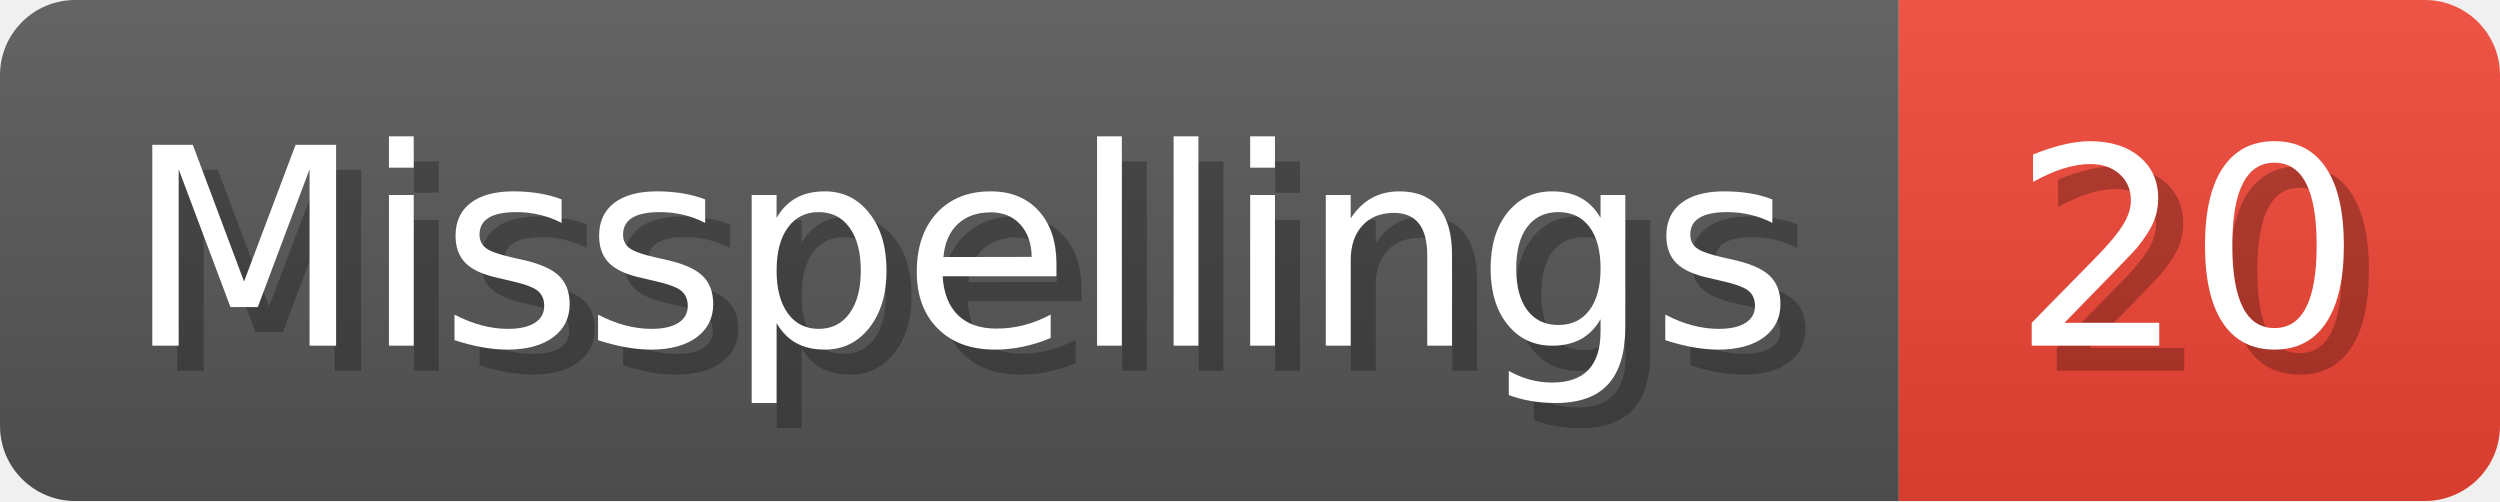
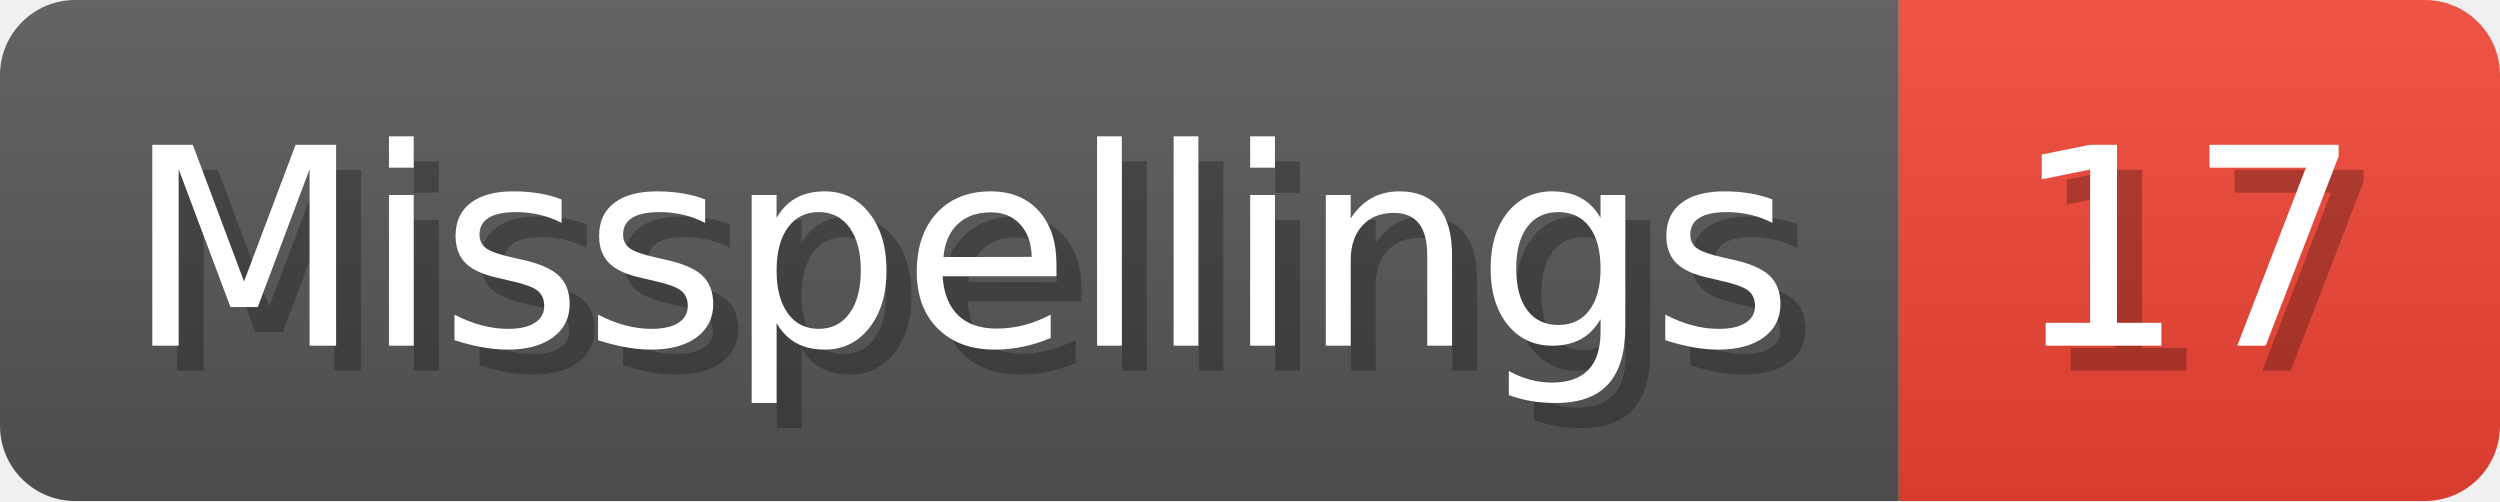
- <svg xmlns="http://www.w3.org/2000/svg" width="99.8" height="20" viewBox="0 0 998 200" role="img" aria-label="Misspellings: 20">
+ <svg xmlns="http://www.w3.org/2000/svg" width="99.8" height="20" viewBox="0 0 998 200" role="img" aria-label="Misspellings: 17">
  <linearGradient id="a" x2="0" y2="100%">
    <stop offset="0" stop-opacity=".1" stop-color="#EEE" />
    <stop offset="1" stop-opacity=".1" />
  </linearGradient>
  <mask id="m">
    <rect width="998" height="200" rx="30" fill="#FFF" />
  </mask>
  <g mask="url(#m)">
    <rect width="758" height="200" fill="#555" />
    <rect width="240" height="200" fill="#E43" x="758" />
    <rect width="998" height="200" fill="url(#a)" />
  </g>
  <g aria-hidden="true" fill="#fff" text-anchor="start" font-family="Verdana,DejaVu Sans,sans-serif" font-size="110">
    <text x="60" y="148" textLength="658" fill="#000" opacity="0.25">Misspellings</text>
    <text x="50" y="138" textLength="658">Misspellings</text>
-     <text x="813" y="148" textLength="140" fill="#000" opacity="0.25">20</text>
-     <text x="803" y="138" textLength="140">20</text>
+     <text x="813" y="148" textLength="140" fill="#000" opacity="0.25">17</text>
+     <text x="803" y="138" textLength="140">17</text>
  </g>
</svg>
